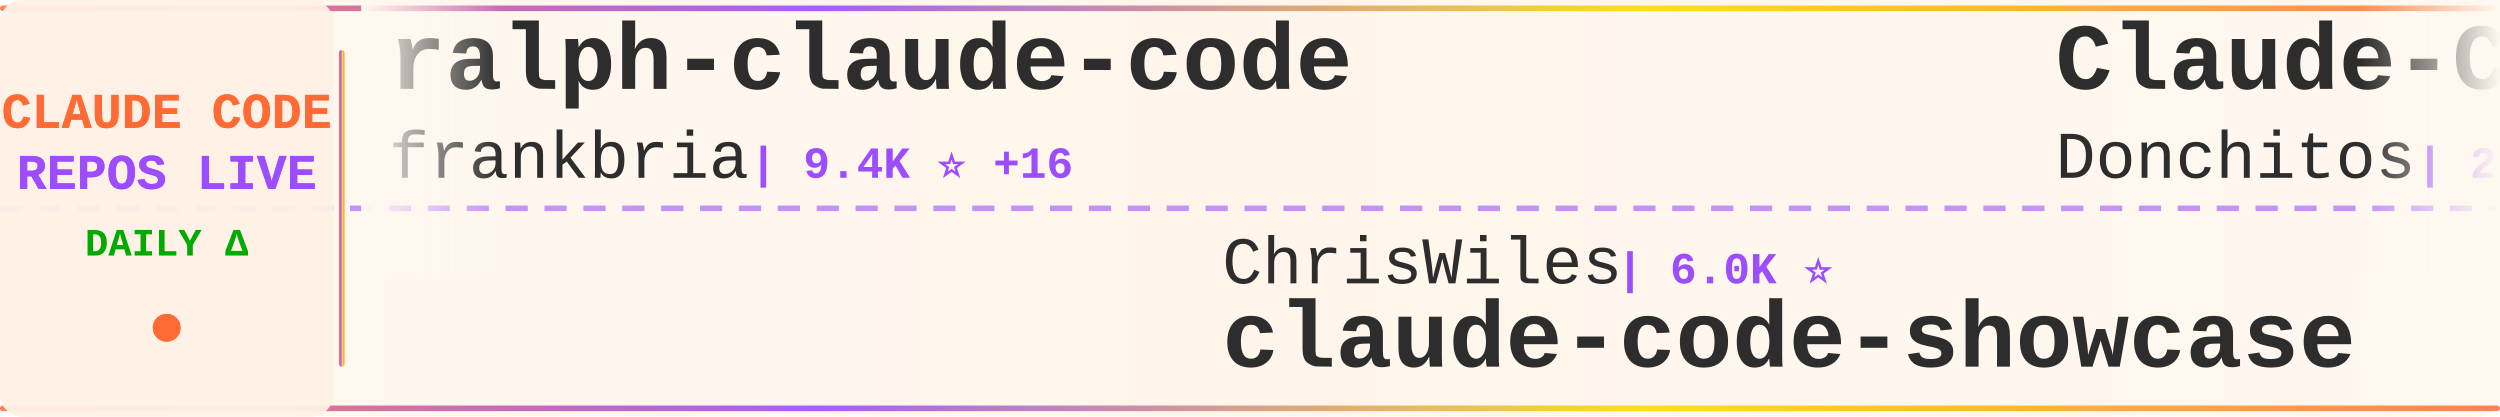
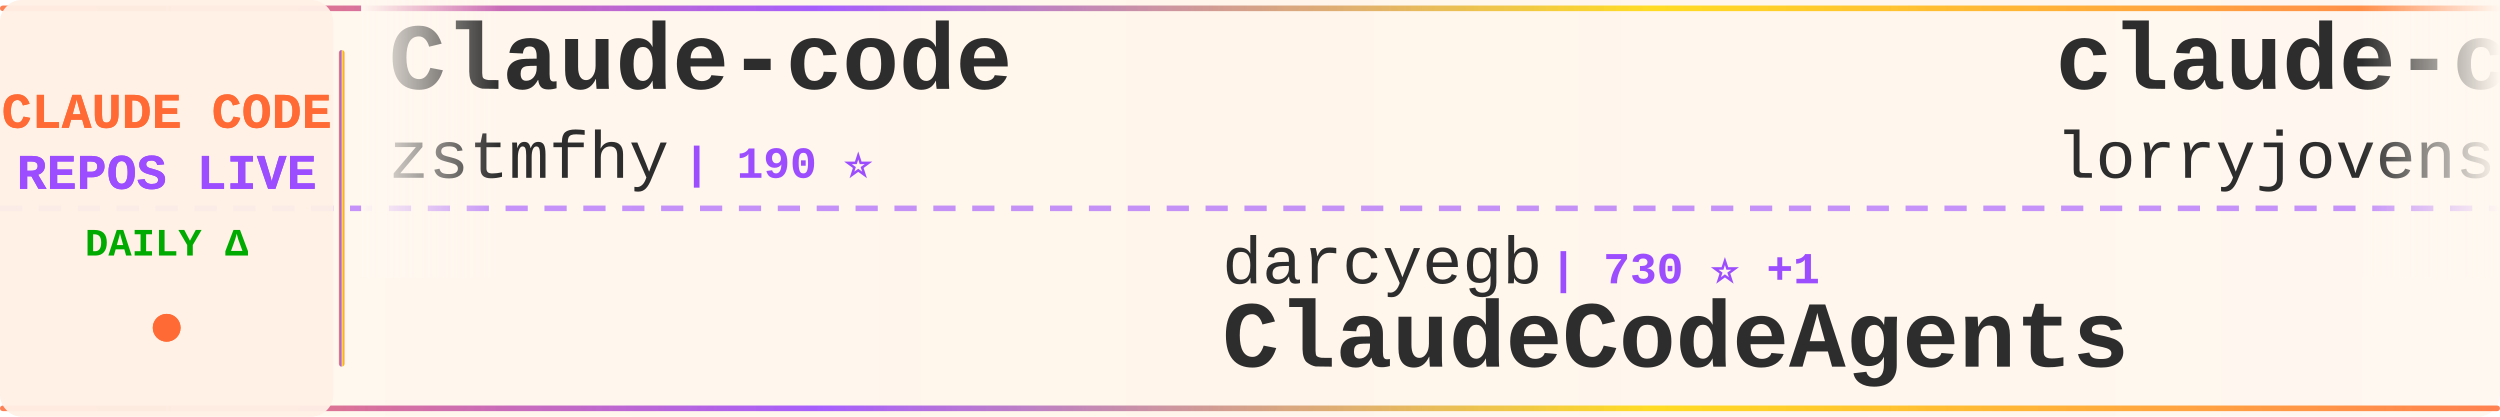
<svg xmlns="http://www.w3.org/2000/svg" width="900" height="150">
  <defs>
    <linearGradient id="tickerBg" x1="0%" y1="0%" x2="100%" y2="0%">
      <stop offset="0%" style="stop-color:#fff8f0;stop-opacity:0.98" />
      <stop offset="50%" style="stop-color:#fff5eb;stop-opacity:1" />
      <stop offset="100%" style="stop-color:#fff8f0;stop-opacity:0.98" />
    </linearGradient>
    <linearGradient id="borderGrad" x1="0%" y1="0%" x2="100%" y2="0%">
      <stop offset="0%" style="stop-color:#FF6B35;stop-opacity:0.85">
        <animate attributeName="stop-opacity" values="0.85;1;0.85" dur="2s" repeatCount="indefinite" />
      </stop>
      <stop offset="33%" style="stop-color:#9C4EFF;stop-opacity:0.9">
        <animate attributeName="stop-opacity" values="0.9;1;0.9" dur="2.2s" repeatCount="indefinite" />
      </stop>
      <stop offset="66%" style="stop-color:#FFD700;stop-opacity:0.85">
        <animate attributeName="stop-opacity" values="0.85;1;0.85" dur="1.8s" repeatCount="indefinite" />
      </stop>
      <stop offset="100%" style="stop-color:#FF6B35;stop-opacity:0.85">
        <animate attributeName="stop-opacity" values="0.85;1;0.85" dur="2s" repeatCount="indefinite" />
      </stop>
    </linearGradient>
    <filter id="textGlow">
      <feGaussianBlur stdDeviation="0.15" result="coloredBlur" />
      <feMerge>
        <feMergeNode in="coloredBlur" />
        <feMergeNode in="SourceGraphic" />
      </feMerge>
    </filter>
    <filter id="metricGlow">
      <feGaussianBlur stdDeviation="0.2" result="coloredBlur" />
      <feMerge>
        <feMergeNode in="coloredBlur" />
        <feMergeNode in="SourceGraphic" />
      </feMerge>
    </filter>
    <linearGradient id="leftFade" x1="0%" y1="0%" x2="100%" y2="0%">
      <stop offset="0%" style="stop-color:#fff8f0;stop-opacity:1" />
      <stop offset="100%" style="stop-color:#fff8f0;stop-opacity:0" />
    </linearGradient>
    <linearGradient id="rightFade" x1="0%" y1="0%" x2="100%" y2="0%">
      <stop offset="0%" style="stop-color:#fff8f0;stop-opacity:0" />
      <stop offset="100%" style="stop-color:#fff8f0;stop-opacity:1" />
    </linearGradient>
  </defs>
  <rect width="900" height="150" fill="url(#tickerBg)" rx="8" />
  <rect x="0" y="2" width="900" height="2" fill="url(#borderGrad)" rx="1" />
  <rect x="0" y="146" width="900" height="2" fill="url(#borderGrad)" rx="1" />
  <line x1="0" y1="75" x2="900" y2="75" stroke="#9C4EFF" stroke-width="2" stroke-dasharray="8 6" opacity="0.6" />
  <rect x="0" y="0" width="120" height="150" fill="#fff0e6" opacity="0.95" rx="8" />
  <text x="60" y="46" font-family="'Courier New', monospace" font-size="18" font-weight="bold" fill="#FF6B35" text-anchor="middle" filter="url(#textGlow)">
    CLAUDE CODE
  </text>
  <text x="60" y="68" font-family="'Courier New', monospace" font-size="18" font-weight="bold" fill="#9C4EFF" text-anchor="middle" filter="url(#textGlow)">
    REPOS LIVE
  </text>
  <text x="60" y="92" font-family="'Courier New', monospace" font-size="14" font-weight="bold" fill="#00aa00" text-anchor="middle">
    DAILY Δ
  </text>
  <circle cx="60" cy="118" r="5" fill="#FF6B35" filter="url(#metricGlow)">
    <animate attributeName="r" values="4;6;4" dur="1.5s" repeatCount="indefinite" />
    <animate attributeName="opacity" values="0.6;1;0.6" dur="1.5s" repeatCount="indefinite" />
  </circle>
  <rect x="122" y="18" width="2" height="114" fill="url(#borderGrad)" rx="1" />
  <clipPath id="tickerClip">
    <rect x="130" y="0" width="770" height="150" />
  </clipPath>
  <g clip-path="url(#tickerClip)">
    <g id="tickerItems">
      <animateTransform attributeName="transform" attributeType="XML" type="translate" from="0 0" to="-3000 0" dur="54s" repeatCount="indefinite" />
      <g transform="translate(0, 0)">
-         <text x="140" y="32" font-family="'Courier New', monospace" font-size="34" font-weight="bold" fill="#2d2d2d">ralph-claude-code</text>
-         <text x="140" y="64" font-family="'Courier New', monospace" font-size="24" font-weight="normal" fill="#2d2d2d" opacity="1.0">frankbria</text>
-         <text x="270" y="64" font-family="'Courier New', monospace" font-size="16" font-weight="bold" fill="#9C4EFF"> | 9.4K ⭐ +16</text>
+         <text x="140" y="32" font-family="'Courier New', monospace" font-size="34" font-weight="bold" fill="#2d2d2d">Claude-code</text>
+         <text x="140" y="64" font-family="'Courier New', monospace" font-size="24" font-weight="normal" fill="#2d2d2d" opacity="1.0">zstmfhy</text>
+         <text x="246" y="64" font-family="'Courier New', monospace" font-size="16" font-weight="bold" fill="#9C4EFF"> | 190 ⭐</text>
      </g>
      <g transform="translate(300, 0)">
-         <text x="140" y="102" font-family="'Courier New', monospace" font-size="24" font-weight="normal" fill="#2d2d2d" opacity="1.0">ChrisWiles</text>
-         <text x="282" y="102" font-family="'Courier New', monospace" font-size="16" font-weight="bold" fill="#9C4EFF"> | 6.0K ⭐</text>
-         <text x="140" y="132" font-family="'Courier New', monospace" font-size="34" font-weight="bold" fill="#2d2d2d">claude-code-showcase</text>
+         <text x="140" y="102" font-family="'Courier New', monospace" font-size="24" font-weight="normal" fill="#2d2d2d" opacity="1.0">darcyegb</text>
+         <text x="258" y="102" font-family="'Courier New', monospace" font-size="16" font-weight="bold" fill="#9C4EFF"> | 730 ⭐ +1</text>
+         <text x="140" y="132" font-family="'Courier New', monospace" font-size="34" font-weight="bold" fill="#2d2d2d">ClaudeCodeAgents</text>
      </g>
      <g transform="translate(600, 0)">
-         <text x="140" y="32" font-family="'Courier New', monospace" font-size="34" font-weight="bold" fill="#2d2d2d">Claude-Code-Game-Studios</text>
-         <text x="140" y="64" font-family="'Courier New', monospace" font-size="24" font-weight="normal" fill="#2d2d2d" opacity="1.0">Donchitos</text>
-         <text x="270" y="64" font-family="'Courier New', monospace" font-size="16" font-weight="bold" fill="#9C4EFF"> | 21.9K ⭐ +44</text>
+         <text x="140" y="32" font-family="'Courier New', monospace" font-size="34" font-weight="bold" fill="#2d2d2d">claude-code-rust</text>
+         <text x="140" y="64" font-family="'Courier New', monospace" font-size="24" font-weight="normal" fill="#2d2d2d" opacity="1.0">lorryjovens-hub</text>
+         <text x="342" y="64" font-family="'Courier New', monospace" font-size="16" font-weight="bold" fill="#9C4EFF"> | 1.6K ⭐ +1</text>
      </g>
      <g transform="translate(900, 0)">
-         <text x="140" y="102" font-family="'Courier New', monospace" font-size="24" font-weight="normal" fill="#2d2d2d" opacity="1.0">andrew-kramer-inno</text>
-         <text x="378" y="102" font-family="'Courier New', monospace" font-size="16" font-weight="bold" fill="#9C4EFF"> | 590 ⭐</text>
-         <text x="140" y="132" font-family="'Courier New', monospace" font-size="34" font-weight="bold" fill="#2d2d2d">claude-code-source-build</text>
+         <text x="140" y="102" font-family="'Courier New', monospace" font-size="24" font-weight="normal" fill="#2d2d2d" opacity="1.0">anthropics</text>
+         <text x="282" y="102" font-family="'Courier New', monospace" font-size="16" font-weight="bold" fill="#9C4EFF"> | 5.3K ⭐ +6</text>
+         <text x="140" y="132" font-family="'Courier New', monospace" font-size="34" font-weight="bold" fill="#2d2d2d">claude-code-security-rev...</text>
      </g>
      <g transform="translate(1200, 0)">
-         <text x="140" y="32" font-family="'Courier New', monospace" font-size="34" font-weight="bold" fill="#2d2d2d">claude-code-hub</text>
-         <text x="140" y="64" font-family="'Courier New', monospace" font-size="24" font-weight="normal" fill="#2d2d2d" opacity="1.0">ding113</text>
-         <text x="246" y="64" font-family="'Courier New', monospace" font-size="16" font-weight="bold" fill="#9C4EFF"> | 3.1K ⭐ +7</text>
+         <text x="140" y="32" font-family="'Courier New', monospace" font-size="34" font-weight="bold" fill="#2d2d2d">Claude-Code</text>
+         <text x="140" y="64" font-family="'Courier New', monospace" font-size="24" font-weight="normal" fill="#2d2d2d" opacity="1.0">OrcaWhisper</text>
+         <text x="294" y="64" font-family="'Courier New', monospace" font-size="16" font-weight="bold" fill="#9C4EFF"> | 78 ⭐</text>
      </g>
      <g transform="translate(1500, 0)">
-         <text x="140" y="102" font-family="'Courier New', monospace" font-size="24" font-weight="normal" fill="#2d2d2d" opacity="1.0">ChinaSiro</text>
-         <text x="270" y="102" font-family="'Courier New', monospace" font-size="16" font-weight="bold" fill="#9C4EFF"> | 9.4K ⭐ +3</text>
-         <text x="140" y="132" font-family="'Courier New', monospace" font-size="34" font-weight="bold" fill="#2d2d2d">claude-code-sourcemap</text>
+         <text x="140" y="102" font-family="'Courier New', monospace" font-size="24" font-weight="normal" fill="#2d2d2d" opacity="1.0">pengchengneo</text>
+         <text x="306" y="102" font-family="'Courier New', monospace" font-size="16" font-weight="bold" fill="#9C4EFF"> | 1.5K ⭐ +5</text>
+         <text x="140" y="132" font-family="'Courier New', monospace" font-size="34" font-weight="bold" fill="#2d2d2d">Claude-Code</text>
      </g>
      <g transform="translate(1800, 0)">
-         <text x="140" y="32" font-family="'Courier New', monospace" font-size="34" font-weight="bold" fill="#2d2d2d">claude-code-tips</text>
-         <text x="140" y="64" font-family="'Courier New', monospace" font-size="24" font-weight="normal" fill="#2d2d2d" opacity="1.0">ykdojo</text>
-         <text x="234" y="64" font-family="'Courier New', monospace" font-size="16" font-weight="bold" fill="#9C4EFF"> | 8.9K ⭐ +11</text>
+         <text x="140" y="32" font-family="'Courier New', monospace" font-size="34" font-weight="bold" fill="#2d2d2d">claude-coder</text>
+         <text x="140" y="64" font-family="'Courier New', monospace" font-size="24" font-weight="normal" fill="#2d2d2d" opacity="1.0">kodu-ai</text>
+         <text x="246" y="64" font-family="'Courier New', monospace" font-size="16" font-weight="bold" fill="#9C4EFF"> | 5.3K ⭐ +1</text>
      </g>
      <g transform="translate(2100, 0)">
-         <text x="140" y="102" font-family="'Courier New', monospace" font-size="24" font-weight="normal" fill="#2d2d2d" opacity="1.0">luongnv89</text>
-         <text x="270" y="102" font-family="'Courier New', monospace" font-size="16" font-weight="bold" fill="#9C4EFF"> | 37.6K ⭐ +72</text>
-         <text x="140" y="132" font-family="'Courier New', monospace" font-size="34" font-weight="bold" fill="#2d2d2d">claude-howto</text>
+         <text x="140" y="102" font-family="'Courier New', monospace" font-size="24" font-weight="normal" fill="#2d2d2d" opacity="1.0">chauncygu</text>
+         <text x="270" y="102" font-family="'Courier New', monospace" font-size="16" font-weight="bold" fill="#9C4EFF"> | 2.6K ⭐ +3</text>
+         <text x="140" y="132" font-family="'Courier New', monospace" font-size="34" font-weight="bold" fill="#2d2d2d">collection-claude-code-s...</text>
      </g>
      <g transform="translate(2400, 0)">
-         <text x="140" y="32" font-family="'Courier New', monospace" font-size="34" font-weight="bold" fill="#2d2d2d">claude-code-rev</text>
-         <text x="140" y="64" font-family="'Courier New', monospace" font-size="24" font-weight="normal" fill="#2d2d2d" opacity="1.0">oboard</text>
-         <text x="234" y="64" font-family="'Courier New', monospace" font-size="16" font-weight="bold" fill="#9C4EFF"> | 3.2K ⭐ +2</text>
+         <text x="140" y="32" font-family="'Courier New', monospace" font-size="34" font-weight="bold" fill="#2d2d2d">claude-code-from-source</text>
+         <text x="140" y="64" font-family="'Courier New', monospace" font-size="24" font-weight="normal" fill="#2d2d2d" opacity="1.0">alejandrobalderas</text>
+         <text x="366" y="64" font-family="'Courier New', monospace" font-size="16" font-weight="bold" fill="#9C4EFF"> | 2.2K ⭐ +19</text>
      </g>
      <g transform="translate(2700, 0)">
-         <text x="140" y="102" font-family="'Courier New', monospace" font-size="24" font-weight="normal" fill="#2d2d2d" opacity="1.0">jqueryscript</text>
-         <text x="306" y="102" font-family="'Courier New', monospace" font-size="16" font-weight="bold" fill="#9C4EFF"> | 427 ⭐ +1</text>
-         <text x="140" y="132" font-family="'Courier New', monospace" font-size="34" font-weight="bold" fill="#2d2d2d">awesome-claude-code</text>
+         <text x="140" y="102" font-family="'Courier New', monospace" font-size="24" font-weight="normal" fill="#2d2d2d" opacity="1.0">AprilNEA</text>
+         <text x="258" y="102" font-family="'Courier New', monospace" font-size="16" font-weight="bold" fill="#9C4EFF"> | 388 ⭐</text>
+         <text x="140" y="132" font-family="'Courier New', monospace" font-size="34" font-weight="bold" fill="#2d2d2d">claude-code-source</text>
      </g>
      <g transform="translate(3000, 0)">
-         <text x="140" y="32" font-family="'Courier New', monospace" font-size="34" font-weight="bold" fill="#2d2d2d">ralph-claude-code</text>
-         <text x="140" y="64" font-family="'Courier New', monospace" font-size="24" font-weight="normal" fill="#2d2d2d" opacity="1.0">frankbria</text>
-         <text x="270" y="64" font-family="'Courier New', monospace" font-size="16" font-weight="bold" fill="#9C4EFF"> | 9.4K ⭐ +16</text>
+         <text x="140" y="32" font-family="'Courier New', monospace" font-size="34" font-weight="bold" fill="#2d2d2d">Claude-code</text>
+         <text x="140" y="64" font-family="'Courier New', monospace" font-size="24" font-weight="normal" fill="#2d2d2d" opacity="1.0">zstmfhy</text>
+         <text x="246" y="64" font-family="'Courier New', monospace" font-size="16" font-weight="bold" fill="#9C4EFF"> | 190 ⭐</text>
      </g>
      <g transform="translate(3300, 0)">
-         <text x="140" y="102" font-family="'Courier New', monospace" font-size="24" font-weight="normal" fill="#2d2d2d" opacity="1.0">ChrisWiles</text>
-         <text x="282" y="102" font-family="'Courier New', monospace" font-size="16" font-weight="bold" fill="#9C4EFF"> | 6.0K ⭐</text>
-         <text x="140" y="132" font-family="'Courier New', monospace" font-size="34" font-weight="bold" fill="#2d2d2d">claude-code-showcase</text>
+         <text x="140" y="102" font-family="'Courier New', monospace" font-size="24" font-weight="normal" fill="#2d2d2d" opacity="1.0">darcyegb</text>
+         <text x="258" y="102" font-family="'Courier New', monospace" font-size="16" font-weight="bold" fill="#9C4EFF"> | 730 ⭐ +1</text>
+         <text x="140" y="132" font-family="'Courier New', monospace" font-size="34" font-weight="bold" fill="#2d2d2d">ClaudeCodeAgents</text>
      </g>
      <g transform="translate(3600, 0)">
-         <text x="140" y="32" font-family="'Courier New', monospace" font-size="34" font-weight="bold" fill="#2d2d2d">Claude-Code-Game-Studios</text>
-         <text x="140" y="64" font-family="'Courier New', monospace" font-size="24" font-weight="normal" fill="#2d2d2d" opacity="1.0">Donchitos</text>
-         <text x="270" y="64" font-family="'Courier New', monospace" font-size="16" font-weight="bold" fill="#9C4EFF"> | 21.9K ⭐ +44</text>
+         <text x="140" y="32" font-family="'Courier New', monospace" font-size="34" font-weight="bold" fill="#2d2d2d">claude-code-rust</text>
+         <text x="140" y="64" font-family="'Courier New', monospace" font-size="24" font-weight="normal" fill="#2d2d2d" opacity="1.0">lorryjovens-hub</text>
+         <text x="342" y="64" font-family="'Courier New', monospace" font-size="16" font-weight="bold" fill="#9C4EFF"> | 1.6K ⭐ +1</text>
      </g>
      <g transform="translate(3900, 0)">
-         <text x="140" y="102" font-family="'Courier New', monospace" font-size="24" font-weight="normal" fill="#2d2d2d" opacity="1.0">andrew-kramer-inno</text>
-         <text x="378" y="102" font-family="'Courier New', monospace" font-size="16" font-weight="bold" fill="#9C4EFF"> | 590 ⭐</text>
-         <text x="140" y="132" font-family="'Courier New', monospace" font-size="34" font-weight="bold" fill="#2d2d2d">claude-code-source-build</text>
+         <text x="140" y="102" font-family="'Courier New', monospace" font-size="24" font-weight="normal" fill="#2d2d2d" opacity="1.0">anthropics</text>
+         <text x="282" y="102" font-family="'Courier New', monospace" font-size="16" font-weight="bold" fill="#9C4EFF"> | 5.3K ⭐ +6</text>
+         <text x="140" y="132" font-family="'Courier New', monospace" font-size="34" font-weight="bold" fill="#2d2d2d">claude-code-security-rev...</text>
      </g>
    </g>
  </g>
  <rect x="130" y="0" width="50" height="100" fill="url(#leftFade)" />
  <rect x="850" y="0" width="50" height="100" fill="url(#rightFade)" />
</svg>
